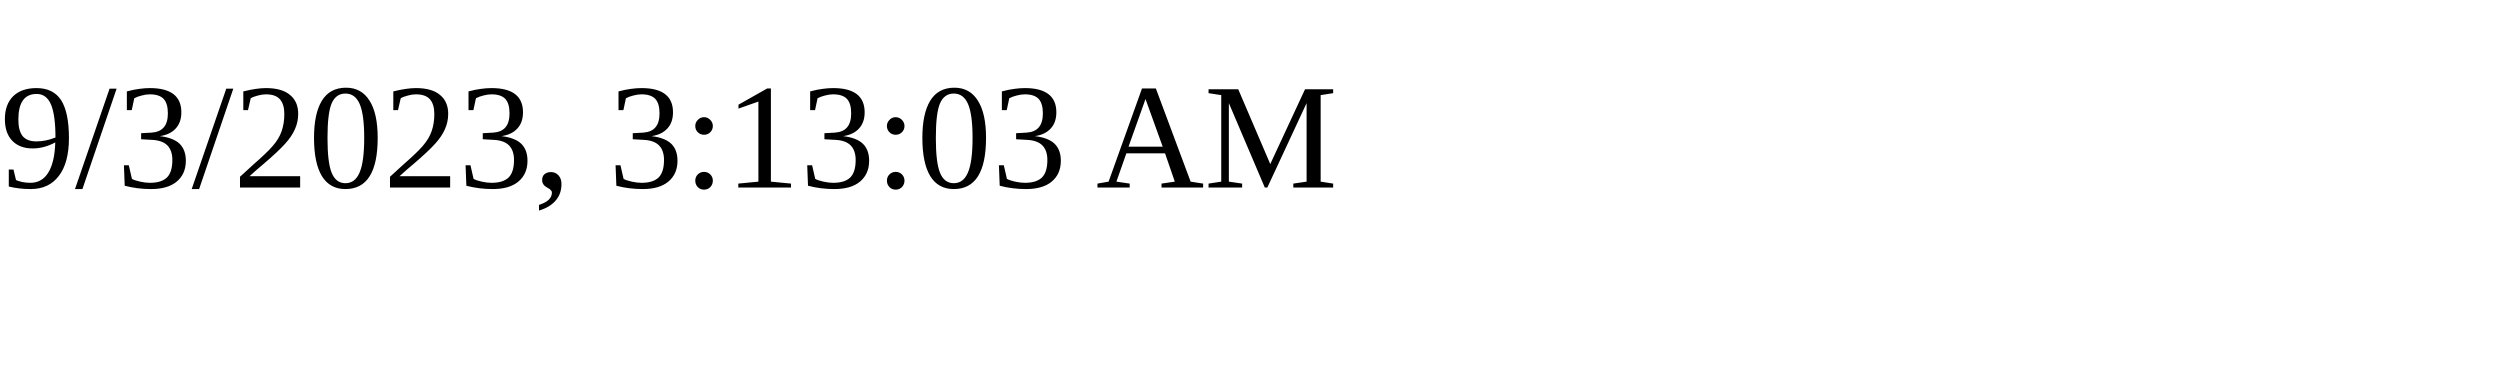
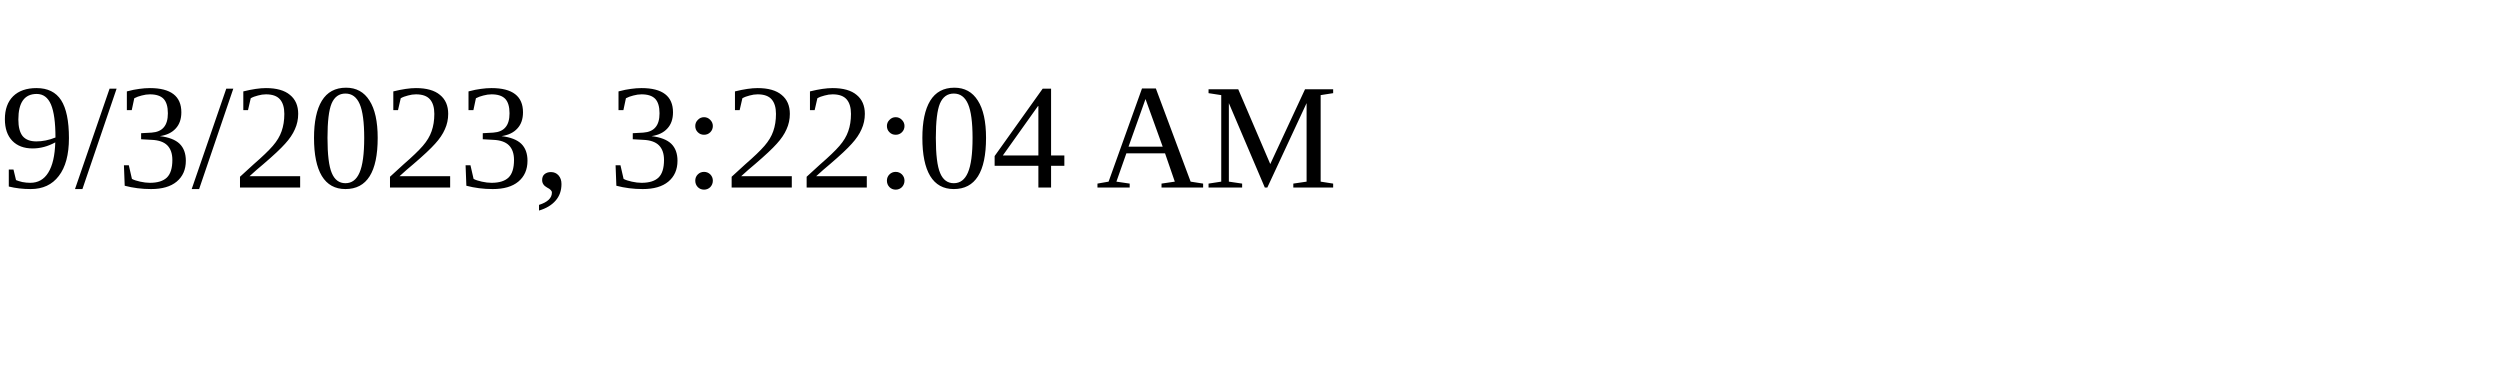
<svg xmlns="http://www.w3.org/2000/svg" height="30" width="200">
-   <text x="0" y="15">9/3/2023, 3:13:03 AM</text>
+   <text x="0" y="15">9/3/2023, 3:22:04 AM</text>
</svg>
